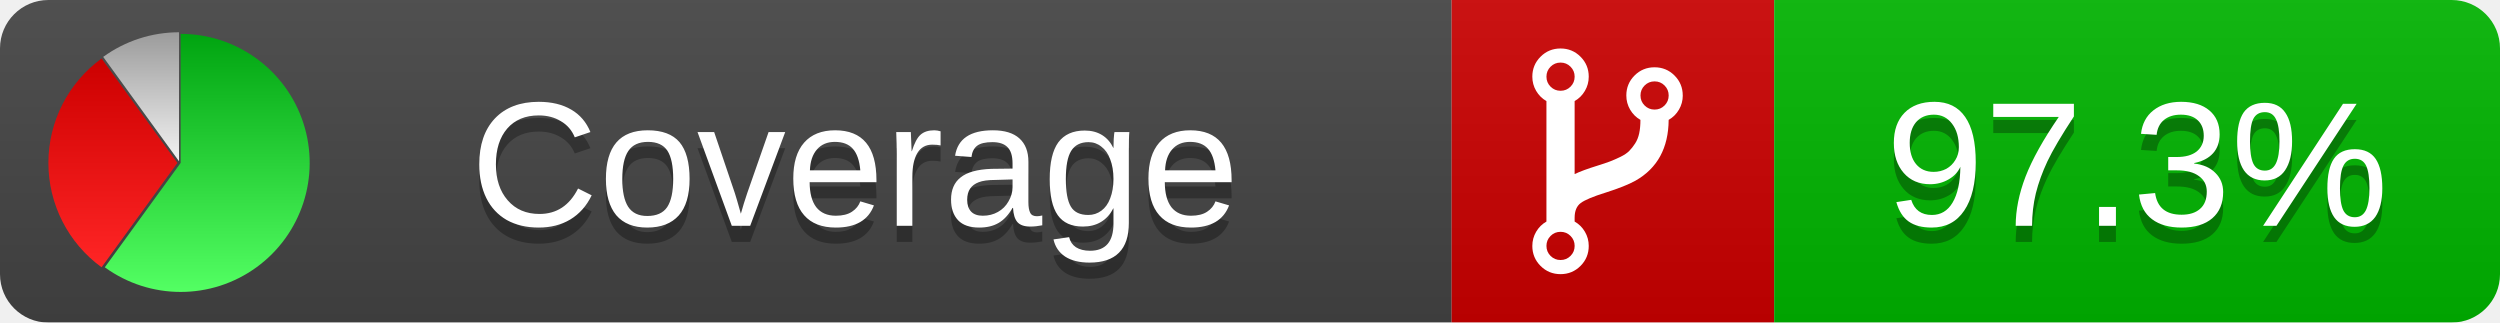
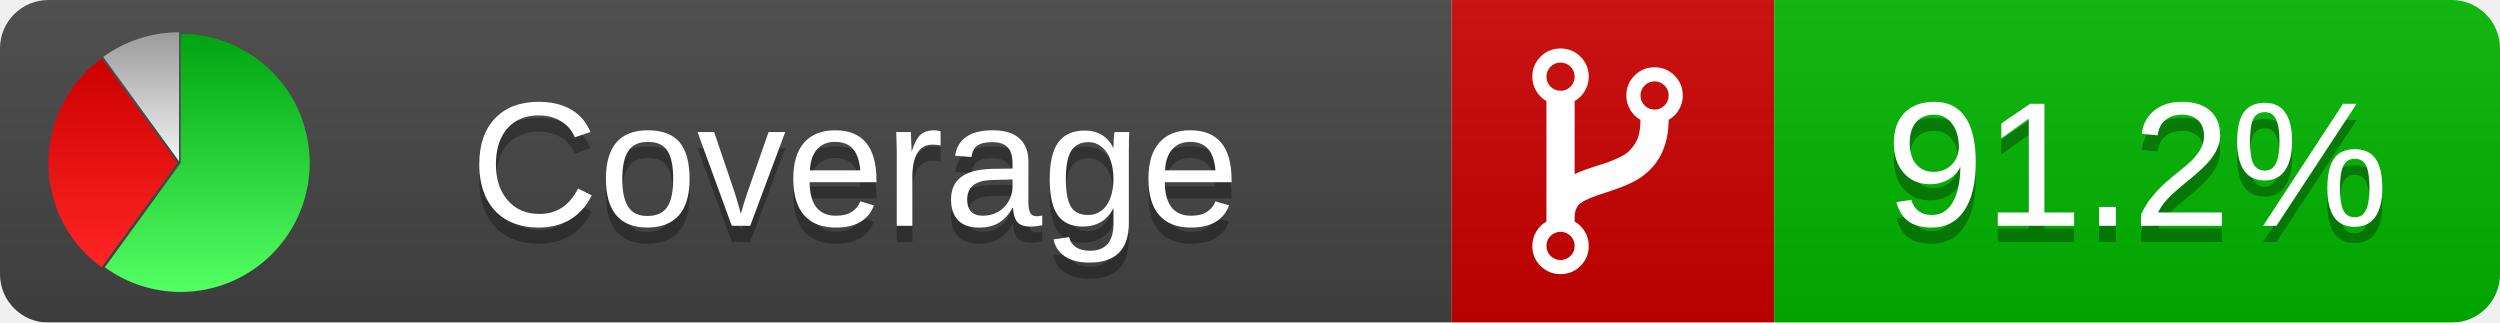
<svg xmlns="http://www.w3.org/2000/svg" xmlns:xlink="http://www.w3.org/1999/xlink" width="155" height="20">
  <style type="text/css">
          
            @keyframes fade1 {
                0% { visibility: visible; opacity: 1; }
               27% { visibility: visible; opacity: 1; }
               33% { visibility: hidden; opacity: 0; }
               60% { visibility: hidden; opacity: 0; }
               66% { visibility: hidden; opacity: 0; }
               93% { visibility: hidden; opacity: 0; }
              100% { visibility: visible; opacity: 1; }
            }
            @keyframes fade2 {
                0% { visibility: hidden; opacity: 0; }
               27% { visibility: hidden; opacity: 0; }
               33% { visibility: visible; opacity: 1; }
               60% { visibility: visible; opacity: 1; }
               66% { visibility: hidden; opacity: 0; }
               93% { visibility: hidden; opacity: 0; }
              100% { visibility: hidden; opacity: 0; }
            }
            @keyframes fade3 {
                0% { visibility: hidden; opacity: 0; }
               27% { visibility: hidden; opacity: 0; }
               33% { visibility: hidden; opacity: 0; }
               60% { visibility: hidden; opacity: 0; }
               66% { visibility: visible; opacity: 1; }
               93% { visibility: visible; opacity: 1; }
              100% { visibility: hidden; opacity: 0; }
            }
            .linecoverage {
                animation-duration: 15s;
                animation-name: fade1;
                animation-iteration-count: infinite;
            }
            .branchcoverage {
                animation-duration: 15s;
                animation-name: fade2;
                animation-iteration-count: infinite;
            }
            .methodcoverage {
                animation-duration: 15s;
                animation-name: fade3;
                animation-iteration-count: infinite;
            }
          
    </style>
  <defs>
    <linearGradient id="gradient" x2="0" y2="100%">
      <stop offset="0" stop-color="#bbb" stop-opacity=".1" />
      <stop offset="1" stop-opacity=".1" />
    </linearGradient>
    <linearGradient id="green" x2="0" y2="100%">
      <stop offset="0" stop-color="#00A410" />
      <stop offset="1" stop-color="#53FF63" />
    </linearGradient>
    <linearGradient id="red" x2="0" y2="100%">
      <stop offset="0" stop-color="#C00" />
      <stop offset="1" stop-color="#FF2525" />
    </linearGradient>
    <linearGradient id="gray" x2="0" y2="100%">
      <stop offset="0" stop-color="#9B9B9B" />
      <stop offset="1" stop-color="#F3F3F3" />
    </linearGradient>
    <mask id="mask">
      <rect width="155" height="20" rx="3" fill="#fff" />
    </mask>
    <g id="icon">
      <path style="fill:url(#green);" d="M205,202.5 l0,-200 a200,200 0 1,1 -117.558,361.803 z" />
      <path style="fill:url(#red);" d="M200,202.5 l-117.558,161.803 a200,200 0 0,1 0,-323.607 z" />
      <path style="fill:url(#gray);" d="M202.5,200 l-117.558,-161.803 a200,200 0 0,1 117.558,-38.196 z" />
    </g>
  </defs>
  <g mask="url(#mask)">
    <rect x="0" y="0" width="90" height="20" fill="#444" />
    <rect x="90" y="0" width="20" height="20" fill="#c00" />
    <rect x="110" y="0" width="45" height="20" fill="#00B600" />
    <rect x="0" y="0" width="155" height="20" fill="url(#gradient)" />
  </g>
  <g>
    <path class="" fill="#fff" d="m 97.628,15.247 q 0,-0.364 -0.255,-0.619 -0.255,-0.255 -0.619,-0.255 -0.364,0 -0.619,0.255 -0.255,0.255 -0.255,0.619 0,0.364 0.255,0.619 0.255,0.255 0.619,0.255 0.364,0 0.619,-0.255 0.255,-0.255 0.255,-0.619 z m 0,-10.493 q 0,-0.364 -0.255,-0.619 -0.255,-0.255 -0.619,-0.255 -0.364,0 -0.619,0.255 -0.255,0.255 -0.255,0.619 0,0.364 0.255,0.619 0.255,0.255 0.619,0.255 0.364,0 0.619,-0.255 0.255,-0.255 0.255,-0.619 z m 5.83,1.166 q 0,-0.364 -0.255,-0.619 -0.255,-0.255 -0.619,-0.255 -0.364,0 -0.619,0.255 -0.255,0.255 -0.255,0.619 0,0.364 0.255,0.619 0.255,0.255 0.619,0.255 0.364,0 0.619,-0.255 0.255,-0.255 0.255,-0.619 z m 0.874,0 q 0,0.474 -0.237,0.879 -0.237,0.405 -0.638,0.633 -0.018,2.614 -2.059,3.771 -0.619,0.346 -1.849,0.738 -1.166,0.364 -1.544,0.647 -0.378,0.282 -0.378,0.911 l 0,0.237 q 0.401,0.228 0.638,0.633 0.237,0.405 0.237,0.879 0,0.729 -0.51,1.239 -0.51,0.51 -1.239,0.51 -0.729,0 -1.239,-0.51 -0.51,-0.51 -0.51,-1.239 0,-0.474 0.237,-0.879 0.237,-0.405 0.638,-0.633 l 0,-7.469 q -0.401,-0.228 -0.638,-0.633 -0.237,-0.405 -0.237,-0.879 0,-0.729 0.51,-1.239 0.51,-0.51 1.239,-0.51 0.729,0 1.239,0.51 0.51,0.51 0.51,1.239 0,0.474 -0.237,0.879 -0.237,0.405 -0.638,0.633 l 0,4.527 q 0.492,-0.237 1.403,-0.519 0.501,-0.155 0.797,-0.269 0.296,-0.114 0.642,-0.282 0.346,-0.169 0.537,-0.36 0.191,-0.191 0.369,-0.465 0.178,-0.273 0.255,-0.633 0.077,-0.36 0.077,-0.833 -0.401,-0.228 -0.638,-0.633 -0.237,-0.405 -0.237,-0.879 0,-0.729 0.51,-1.239 0.51,-0.51 1.239,-0.51 0.729,0 1.239,0.51 0.51,0.51 0.51,1.239 z" />
  </g>
  <g fill="#fff" text-anchor="middle" font-family="Verdana,Arial,Geneva,sans-serif" font-size="11">
    <a xlink:href="https://github.com/danielpalme/ReportGenerator" target="_top">
      <use xlink:href="#icon" transform="translate(3,2) scale(.04)" />
    </a>
    <text x="53" y="15" fill="#010101" fill-opacity=".3">Coverage</text>
    <text x="53" y="14" fill="#fff">Coverage</text>
-     <text class="" x="132.5" y="15" fill="#010101" fill-opacity=".3">97.3%</text>
-     <text class="" x="132.5" y="14">97.3%</text>
+     <text class="" x="132.5" y="15" fill="#010101" fill-opacity=".3">91.2%</text>
+     <text class="" x="132.5" y="14">91.2%</text>
  </g>
  <g>
    <rect class="" x="90" y="0" width="65" height="20" fill-opacity="0" />
  </g>
</svg>
